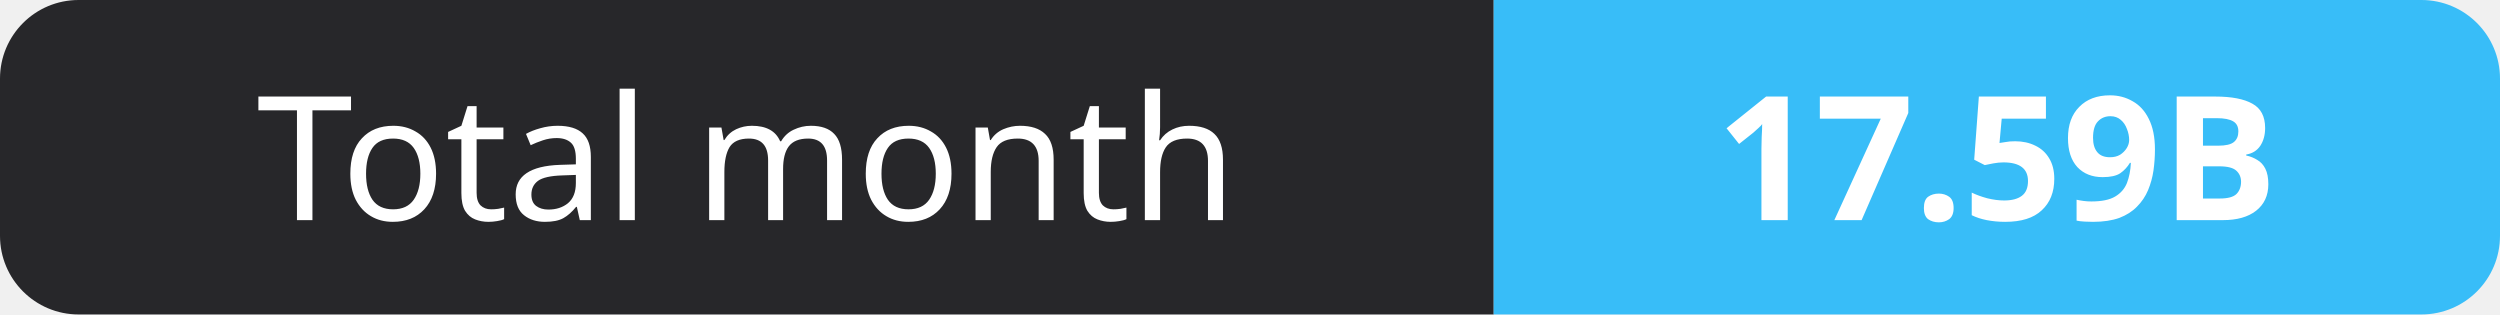
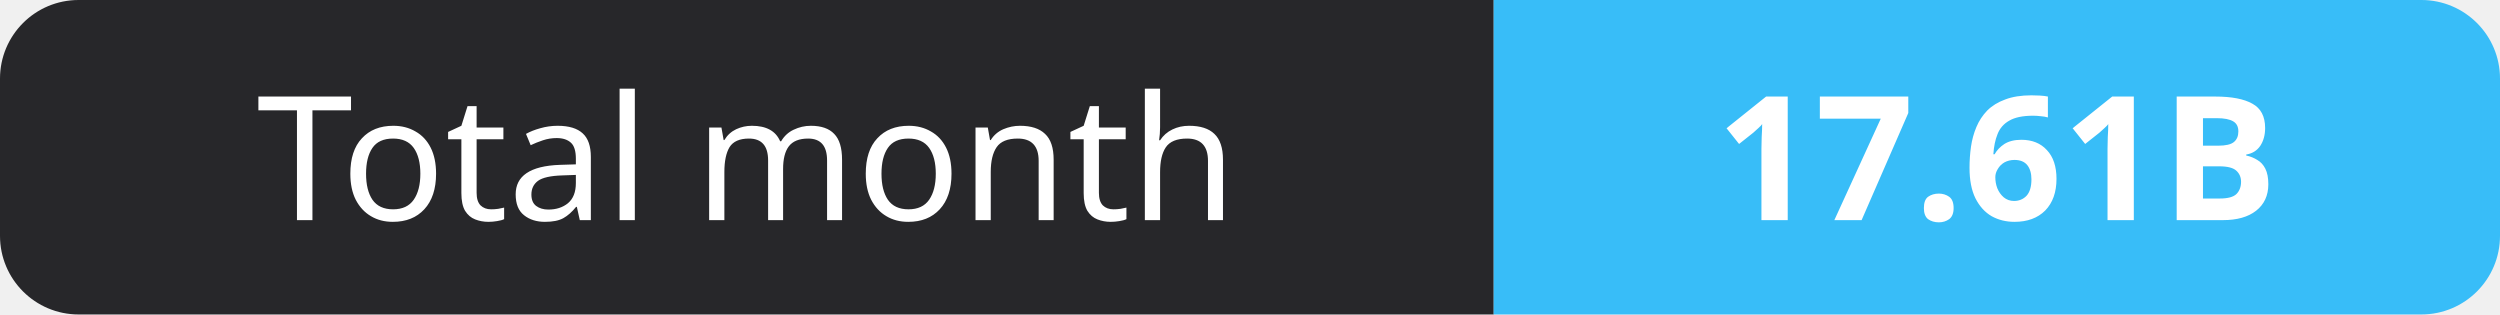
- <svg xmlns="http://www.w3.org/2000/svg" width="159" height="20" role="img" aria-label="Total month: 17.59B">
+ <svg xmlns="http://www.w3.org/2000/svg" width="159" height="20" role="img" aria-label="Total month: 17.61B">
  <clipPath id="r">
    <rect width="159" height="20" rx="5" fill="#fff" />
  </clipPath>
  <g clip-path="url(#r)">
    <rect width="95" height="20" fill="#27272a" />
    <rect x="95" width="64" height="20" fill="#38bdf8" />
  </g>
  <g fill="#fff" text-anchor="middle" font-family="Verdana,Geneva,sans-serif" font-size="11">
    <text x="47.5" y="14">Total month</text>
-     <text x="127.0" y="14" font-weight="700">17.59B</text>
+     <text x="127.0" y="14" font-weight="700">17.61B</text>
  </g>
</svg>
